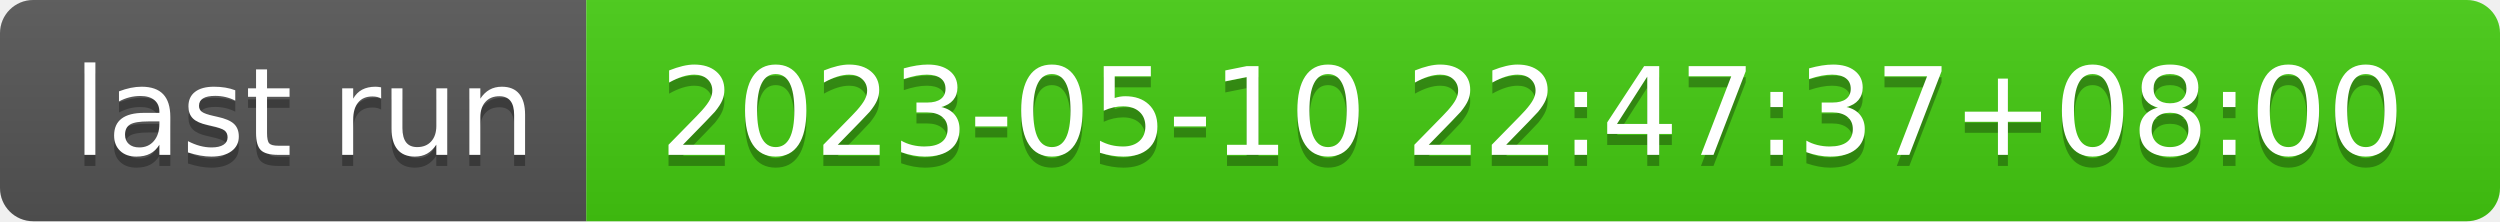
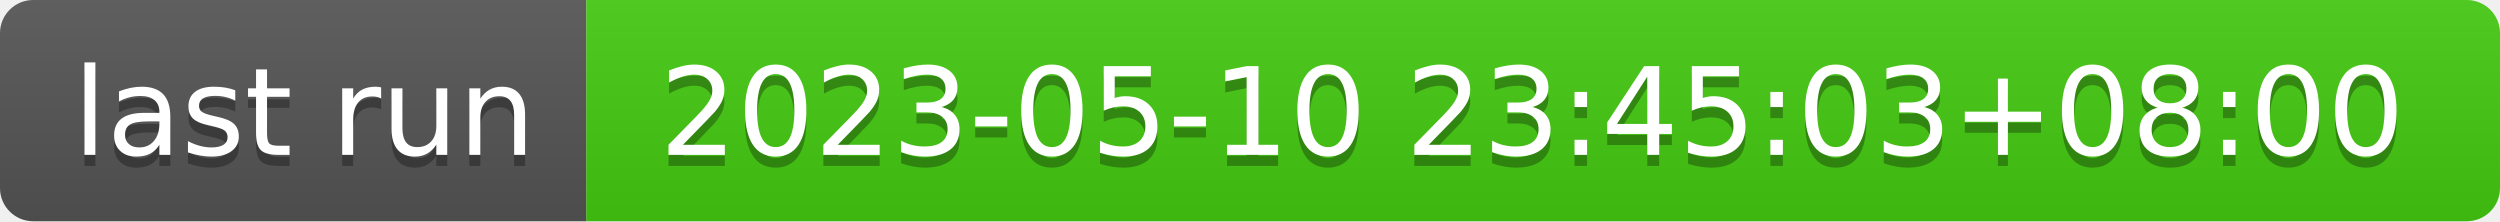
- <svg xmlns="http://www.w3.org/2000/svg" width="226" height="20" role="img" aria-label="last run: 2023-05-10 22:47:37+08:00">
+ <svg xmlns="http://www.w3.org/2000/svg" width="226" height="20" role="img" aria-label="last run: 2023-05-10 23:45:03+08:00">
  <linearGradient id="s" x2="0" y2="100%">
    <stop offset="0" stop-color="#bbb" stop-opacity=".1" />
    <stop offset="1" stop-opacity=".1" />
  </linearGradient>
  <clipPath id="r">
    <rect width="226" height="20" rx="3" fill="#fff" />
  </clipPath>
  <g clip-path="url(#r)">
    <rect width="53" height="20" fill="#555" />
    <rect x="53" width="173" height="20" fill="#4c1" />
    <rect width="226" height="20" fill="url(#s)" />
  </g>
  <g fill="#fff" text-anchor="middle" font-family="Verdana,Geneva,DejaVu Sans,sans-serif" text-rendering="geometricPrecision" font-size="110">
    <text aria-hidden="true" x="275" y="150" fill="#010101" fill-opacity=".3" transform="scale(.1)" textLength="430">last run</text>
    <text x="275" y="140" transform="scale(.1)" fill="#fff" textLength="430">last run</text>
-     <text aria-hidden="true" x="1385" y="150" fill="#010101" fill-opacity=".3" transform="scale(.1)" textLength="1630">2023-05-10 22:47:37+08:00</text>
-     <text x="1385" y="140" transform="scale(.1)" fill="#fff" textLength="1630">2023-05-10 22:47:37+08:00</text>
+     <text aria-hidden="true" x="1385" y="150" fill="#010101" fill-opacity=".3" transform="scale(.1)" textLength="1630">2023-05-10 23:45:03+08:00</text>
+     <text x="1385" y="140" transform="scale(.1)" fill="#fff" textLength="1630">2023-05-10 23:45:03+08:00</text>
  </g>
</svg>
